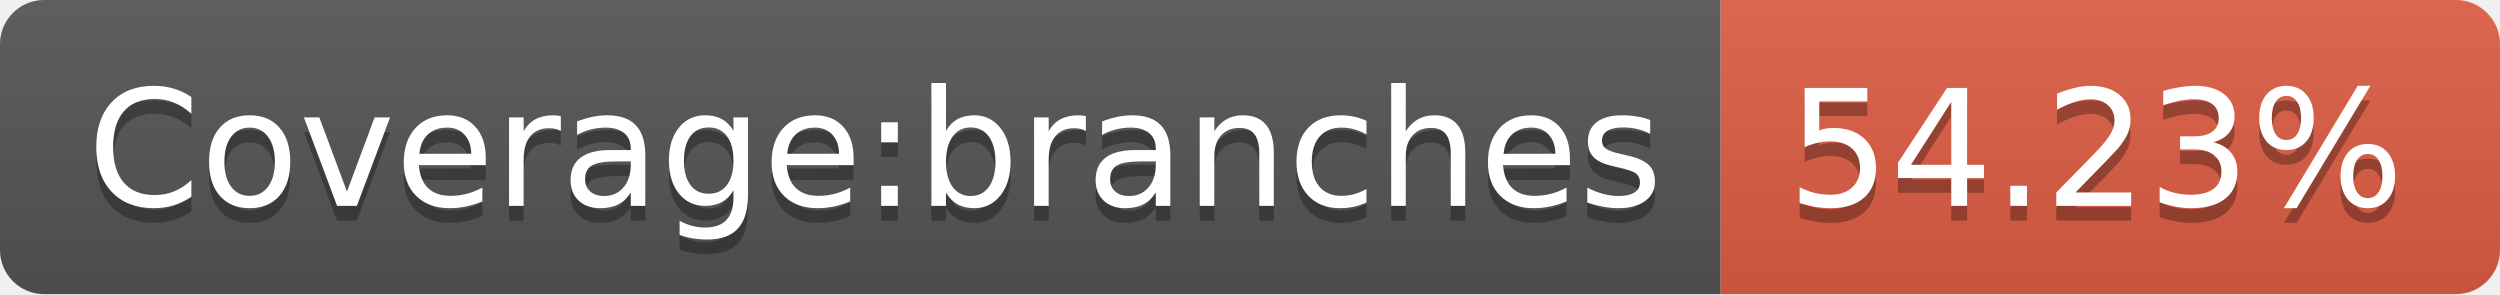
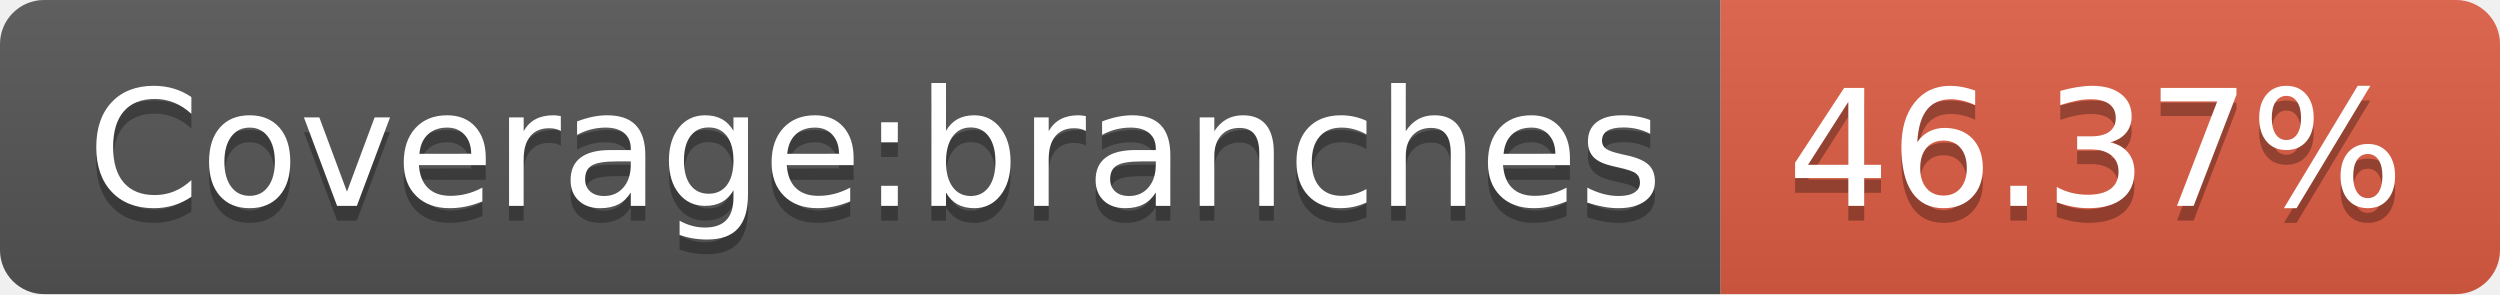
- <svg xmlns="http://www.w3.org/2000/svg" width="170" height="20" role="img" aria-label="Coverage:branches: 54.23%">
+ <svg xmlns="http://www.w3.org/2000/svg" width="170" height="20" role="img" aria-label="Coverage:branches: 46.37%">
  <linearGradient id="s" x2="0" y2="100%">
    <stop offset="0" stop-color="#bbb" stop-opacity=".1" />
    <stop offset="1" stop-opacity=".1" />
  </linearGradient>
  <clipPath id="r">
    <rect width="170" height="20" rx="3" fill="#fff" />
  </clipPath>
  <g clip-path="url(#r)">
    <rect width="117" height="20" fill="#555" />
    <rect x="117" width="53" height="20" fill="#e05d44" />
    <rect width="170" height="20" fill="url(#s)" />
  </g>
  <g fill="#fff" text-anchor="middle" font-family="Verdana,Geneva,DejaVu Sans,sans-serif" text-rendering="geometricPrecision" font-size="110">
    <text aria-hidden="true" x="595" y="150" fill="#010101" fill-opacity=".3" transform="scale(.1)" textLength="1070">Coverage:branches</text>
    <text x="595" y="140" transform="scale(.1)" fill="#fff" textLength="1070">Coverage:branches</text>
-     <text aria-hidden="true" x="1425" y="150" fill="#010101" fill-opacity=".3" transform="scale(.1)" textLength="430">54.23%</text>
-     <text x="1425" y="140" transform="scale(.1)" fill="#fff" textLength="430">54.23%</text>
+     <text aria-hidden="true" x="1425" y="150" fill="#010101" fill-opacity=".3" transform="scale(.1)" textLength="430">46.37%</text>
+     <text x="1425" y="140" transform="scale(.1)" fill="#fff" textLength="430">46.37%</text>
  </g>
</svg>
